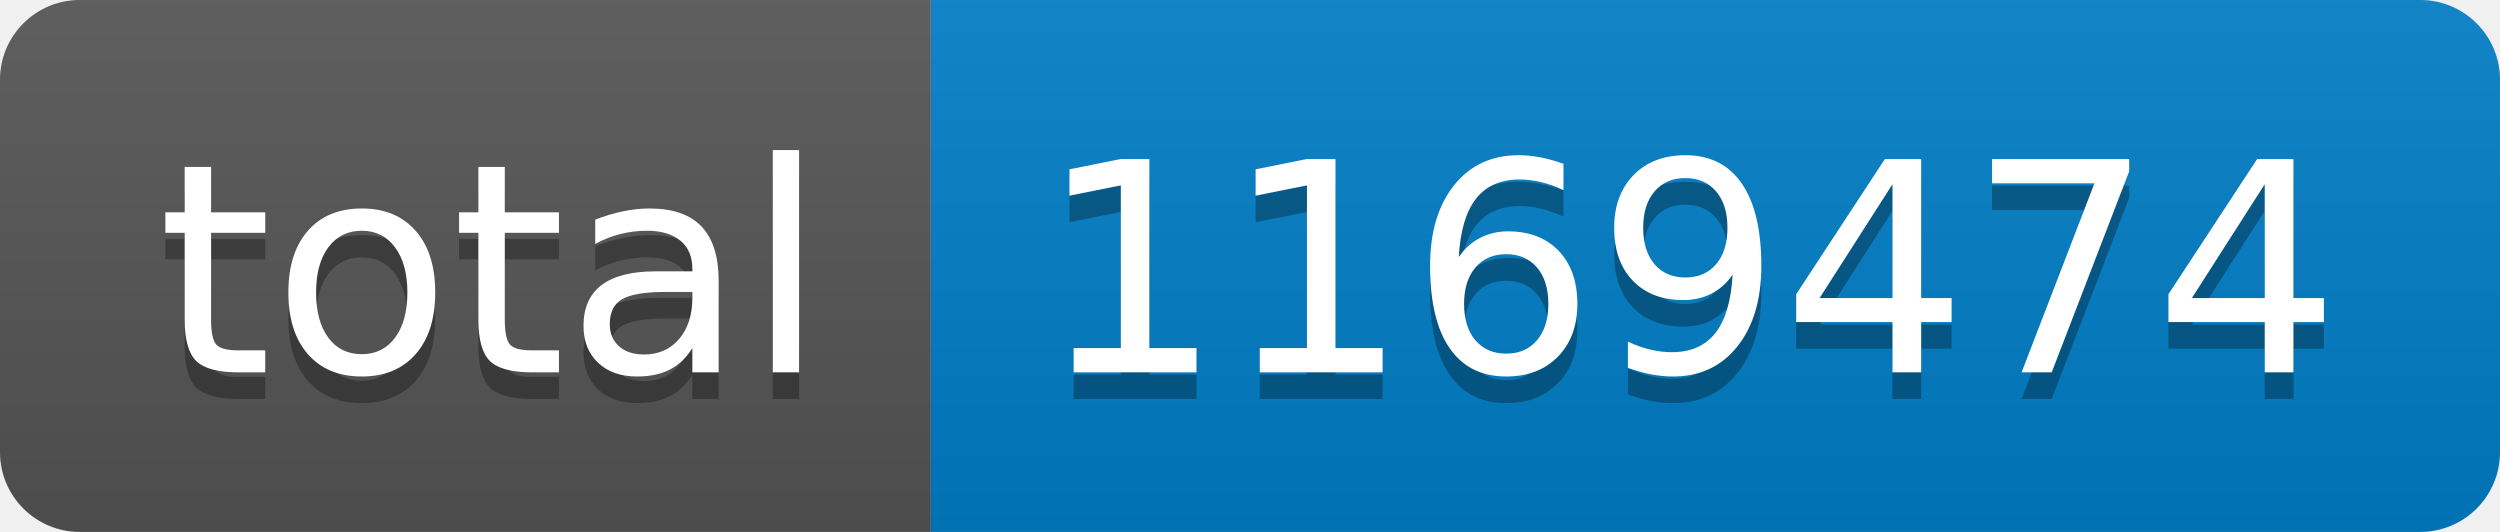
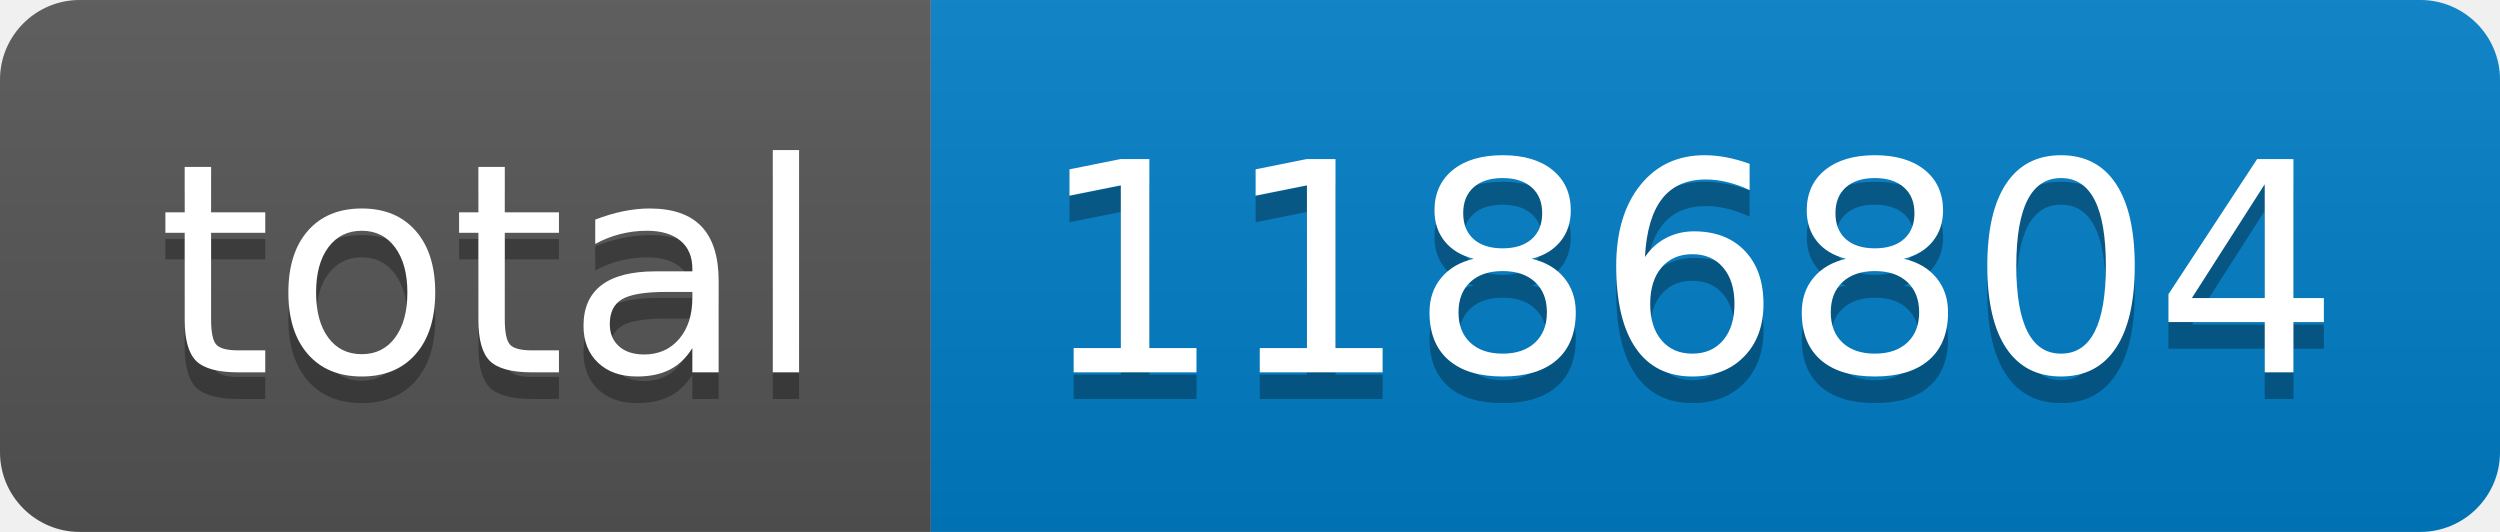
- <svg xmlns="http://www.w3.org/2000/svg" width="94" height="20" role="img" aria-label="total: 1169474">
+ <svg xmlns="http://www.w3.org/2000/svg" width="94" height="20" role="img" aria-label="total: 1186804">
  <linearGradient id="s" x2="0" y2="100%">
    <stop offset="0" stop-color="#bbb" stop-opacity=".1" />
    <stop offset="1" stop-opacity=".1" />
  </linearGradient>
  <clipPath id="r">
    <rect width="94" height="20" rx="3" fill="#fff" />
  </clipPath>
  <g clip-path="url(#r)">
    <rect width="35" height="20" fill="#555" />
    <rect x="35" width="59" height="20" fill="#007ec6" />
    <rect width="94" height="20" fill="url(#s)" />
  </g>
  <g fill="#fff" text-anchor="middle" font-family="Verdana,Geneva,DejaVu Sans,sans-serif" text-rendering="geometricPrecision" font-size="110">
    <text aria-hidden="true" x="185" y="150" fill="#010101" fill-opacity=".3" transform="scale(.1)" textLength="250">total</text>
    <text x="185" y="140" transform="scale(.1)" fill="#fff" textLength="250">total</text>
-     <text aria-hidden="true" x="635" y="150" fill="#010101" fill-opacity=".3" transform="scale(.1)" textLength="490">1169474</text>
-     <text x="635" y="140" transform="scale(.1)" fill="#fff" textLength="490">1169474</text>
+     <text aria-hidden="true" x="635" y="150" fill="#010101" fill-opacity=".3" transform="scale(.1)" textLength="490">1186804</text>
+     <text x="635" y="140" transform="scale(.1)" fill="#fff" textLength="490">1186804</text>
  </g>
</svg>
